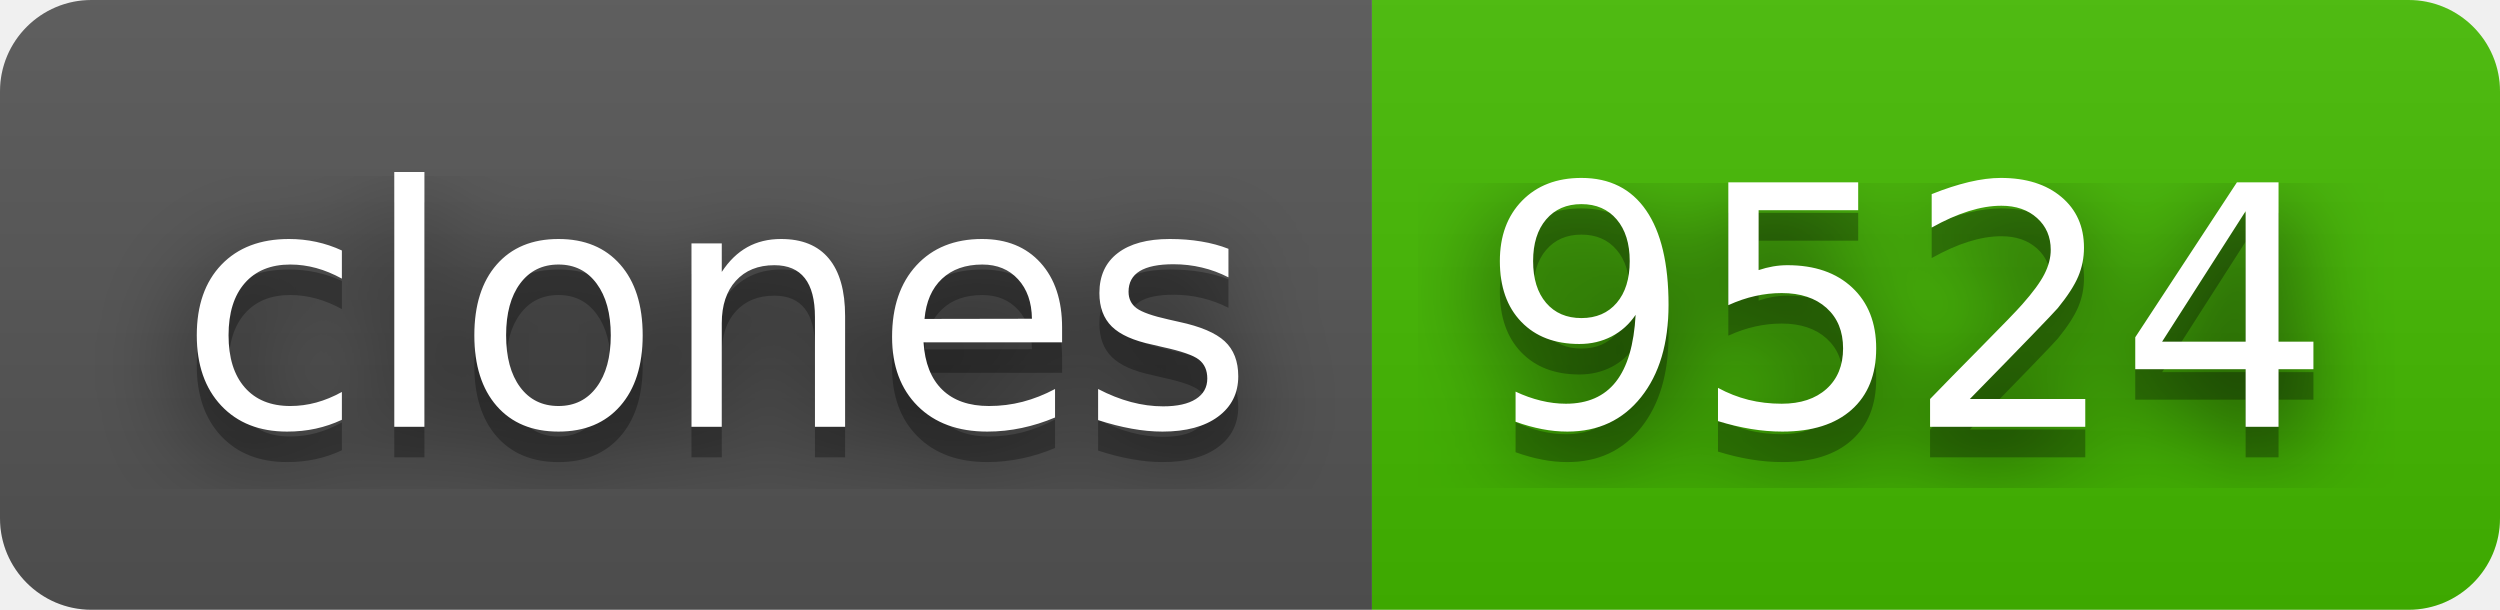
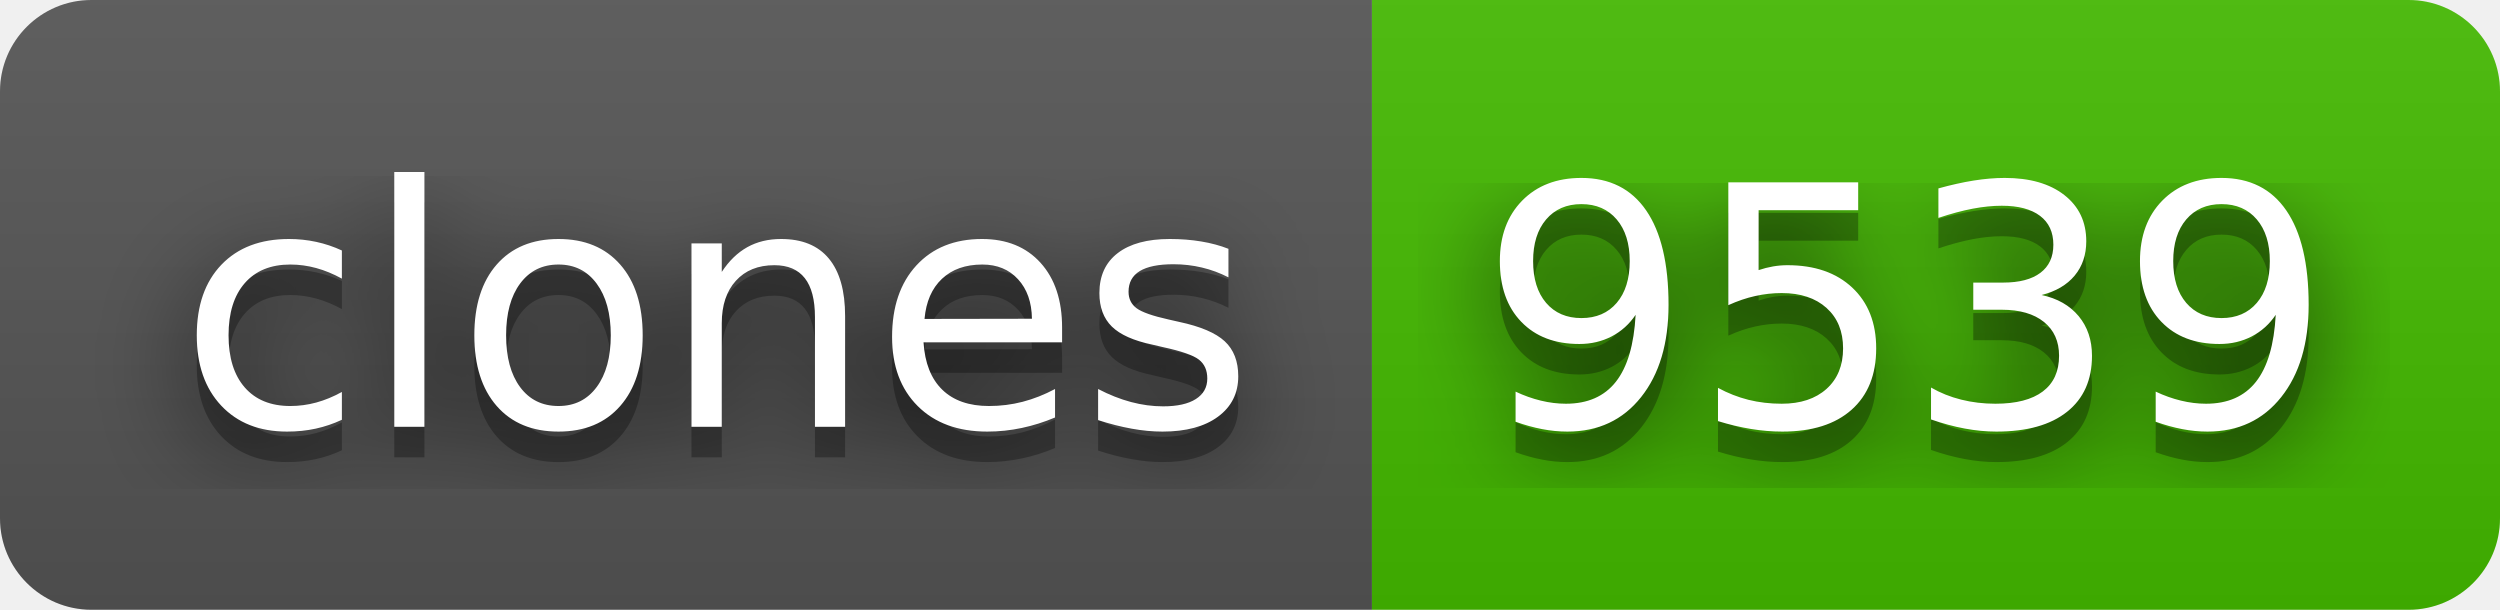
- <svg xmlns="http://www.w3.org/2000/svg" width="82" height="20" role="img" aria-label="clones: 9524">
+ <svg xmlns="http://www.w3.org/2000/svg" width="82" height="20" role="img" aria-label="clones: 9539">
  <filter id="blur">
    <feGaussianBlur stdDeviation="16" />
  </filter>
  <linearGradient id="s" x2="0" y2="100%">
    <stop offset="0" stop-color="#bbb" stop-opacity=".1" />
    <stop offset="1" stop-opacity=".1" />
  </linearGradient>
  <clipPath id="r">
    <rect width="82" height="20" rx="3" />
  </clipPath>
  <g clip-path="url(#r)">
    <rect width="45" height="20" fill="#555" />
    <rect x="45" width="37" height="20" fill="#4b0" />
    <rect width="82" height="20" fill="url(#s)" />
  </g>
  <g fill="#fff" text-anchor="middle" font-family="Verdana,Geneva,DejaVu Sans,sans-serif" text-rendering="geometricPrecision" font-size="110">
    <g transform="scale(.1)">
      <g aria-hidden="true" fill="#010101">
        <text x="235" y="150" fill-opacity=".8" filter="url(#blur)" textLength="350">clones</text>
        <text x="235" y="150" fill-opacity=".3" textLength="350">clones</text>
      </g>
      <text x="235" y="140" textLength="350">clones</text>
    </g>
    <g transform="scale(.1)">
      <g aria-hidden="true" fill="#010101">
-         <text x="625" y="150" fill-opacity=".8" filter="url(#blur)" textLength="270">9524</text>
-         <text x="625" y="150" fill-opacity=".3" textLength="270">9524</text>
+         <text x="625" y="150" fill-opacity=".8" filter="url(#blur)" textLength="270">9539</text>
+         <text x="625" y="150" fill-opacity=".3" textLength="270">9539</text>
      </g>
-       <text x="625" y="140" textLength="270">9524</text>
+       <text x="625" y="140" textLength="270">9539</text>
    </g>
  </g>
</svg>
